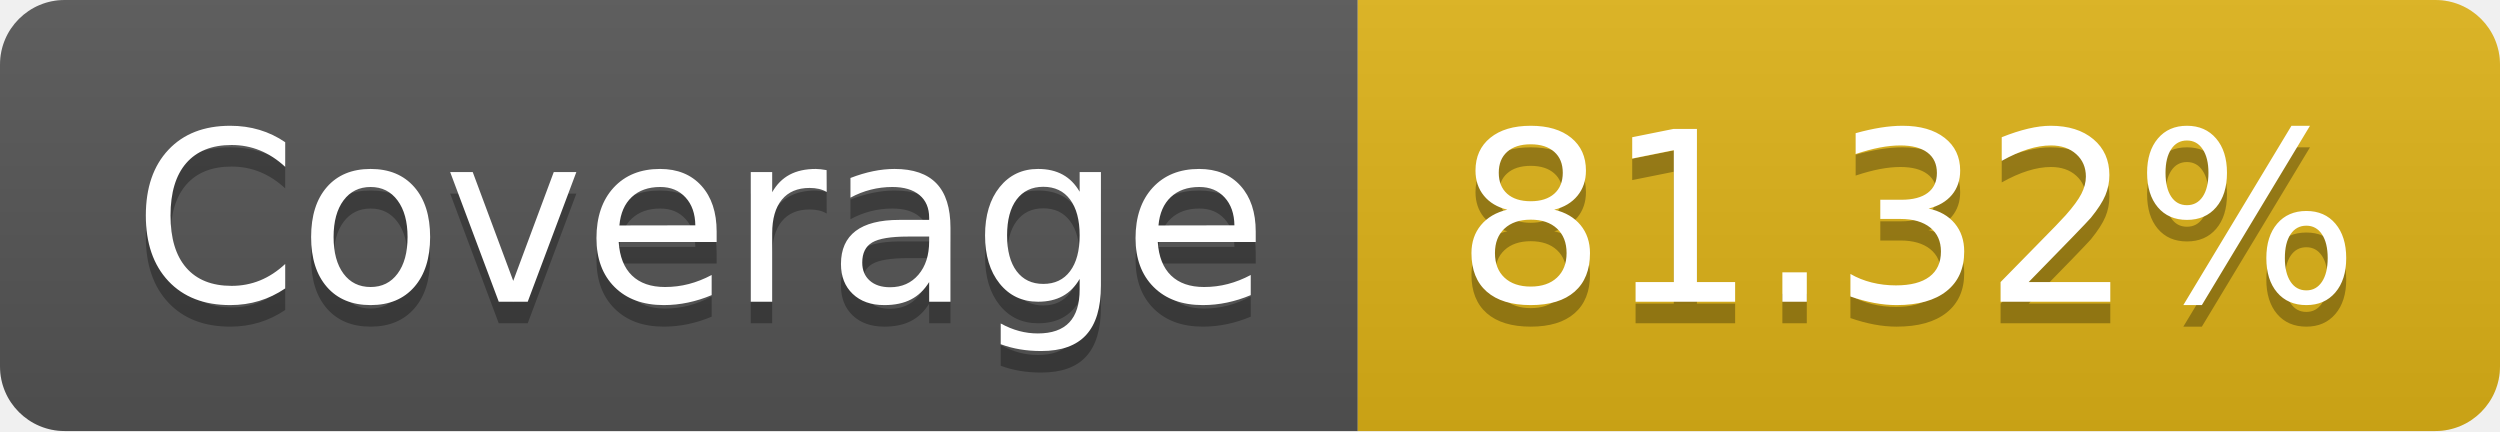
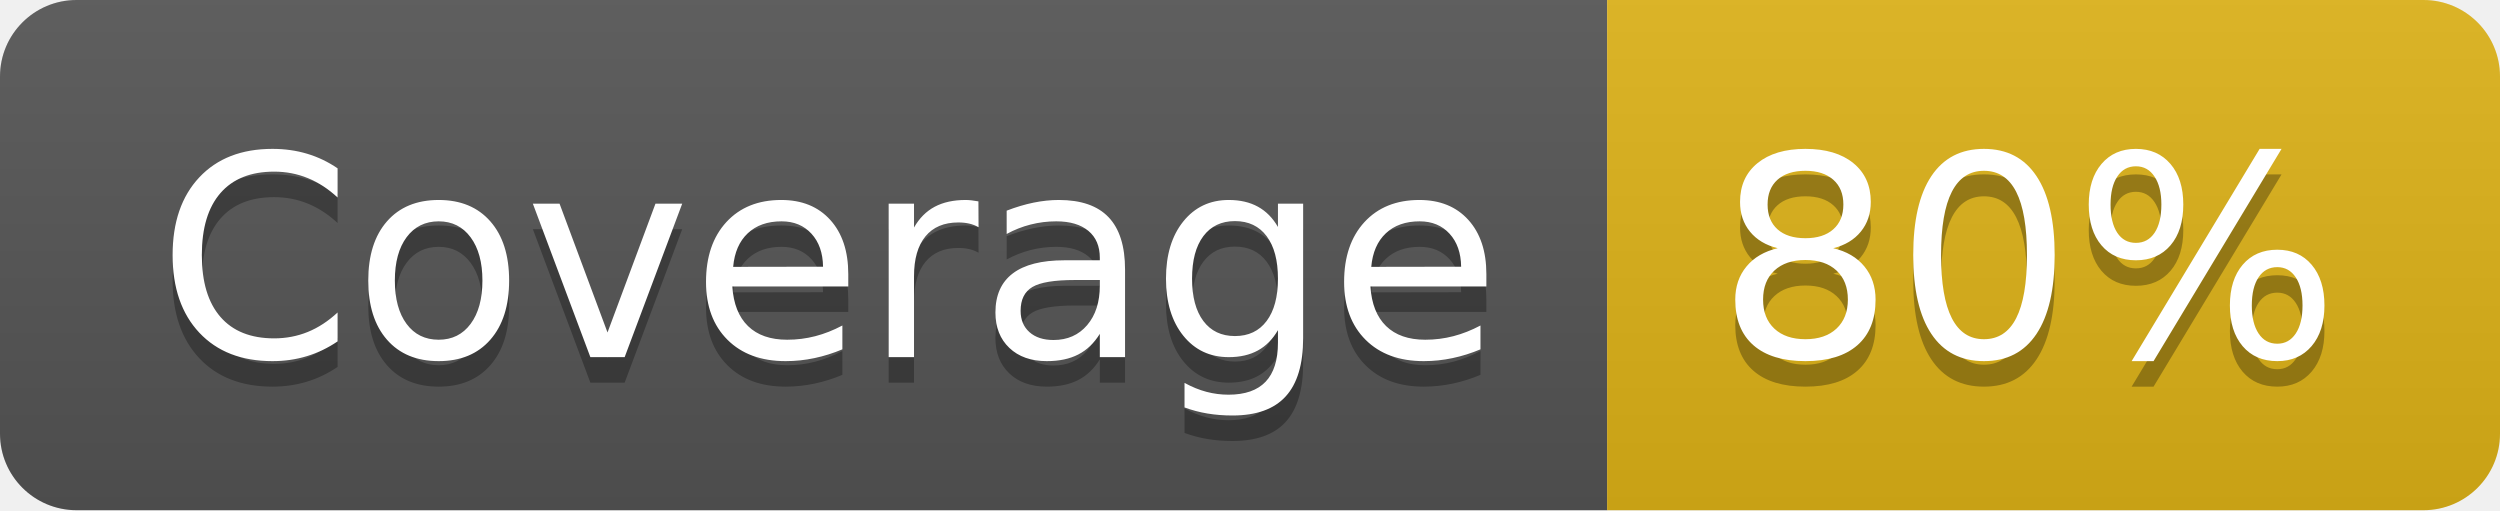
- <svg xmlns="http://www.w3.org/2000/svg" width="116" height="20" role="img" aria-label="Coverage: 81.32%">
+ <svg xmlns="http://www.w3.org/2000/svg" width="98" height="20" role="img" aria-label="Coverage: 80%">
  <linearGradient id="s" x2="0" y2="100%">
    <stop offset="0" stop-color="#bbb" stop-opacity=".1" />
    <stop offset="1" stop-opacity=".1" />
  </linearGradient>
  <clipPath id="r">
-     <rect width="116" height="20" rx="3" fill="#fff" />
+     <rect width="98" height="20" rx="3" fill="#fff" />
  </clipPath>
  <g clip-path="url(#r)">
    <rect width="63" height="20" fill="#555" />
-     <rect x="63" width="53" height="20" fill="#dfb317" />
-     <rect width="116" height="20" fill="url(#s)" />
+     <rect x="63" width="35" height="20" fill="#dfb317" />
+     <rect width="98" height="20" fill="url(#s)" />
  </g>
  <g fill="#fff" text-anchor="middle" font-family="Verdana,Geneva,DejaVu Sans,sans-serif" text-rendering="geometricPrecision" font-size="110">
    <text aria-hidden="true" x="325" y="150" fill="#010101" fill-opacity=".3" transform="scale(.1)" textLength="530">Coverage</text>
    <text x="325" y="140" transform="scale(.1)" fill="#fff" textLength="530">Coverage</text>
-     <text aria-hidden="true" x="885" y="150" fill="#010101" fill-opacity=".3" transform="scale(.1)" textLength="430">81.32%</text>
-     <text x="885" y="140" transform="scale(.1)" fill="#fff" textLength="430">81.32%</text>
+     <text aria-hidden="true" x="795" y="150" fill="#010101" fill-opacity=".3" transform="scale(.1)" textLength="250">80%</text>
+     <text x="795" y="140" transform="scale(.1)" fill="#fff" textLength="250">80%</text>
  </g>
</svg>
